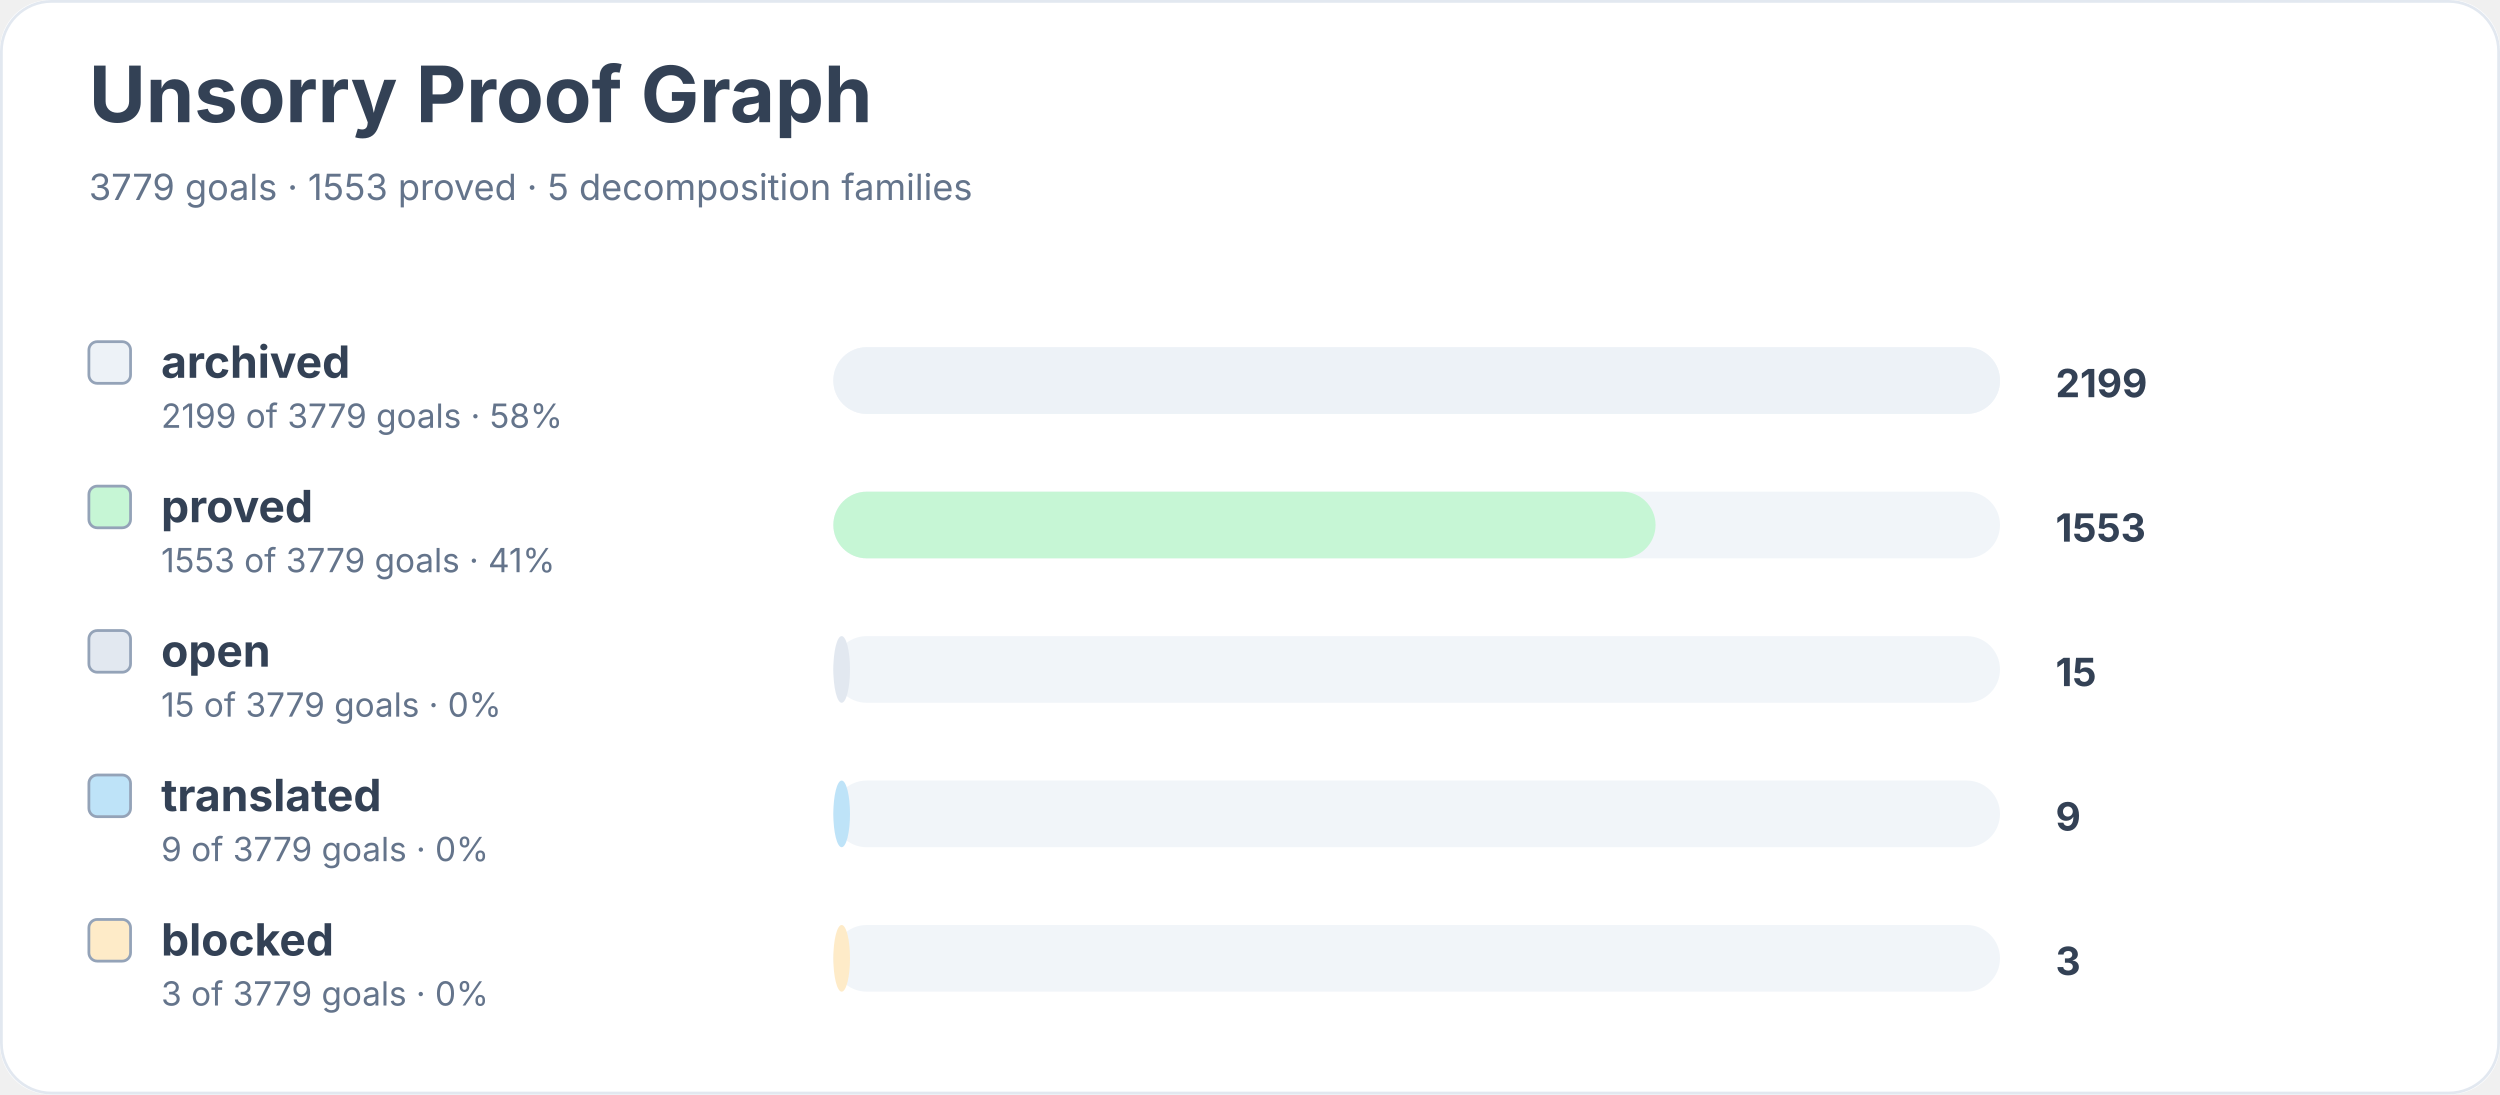
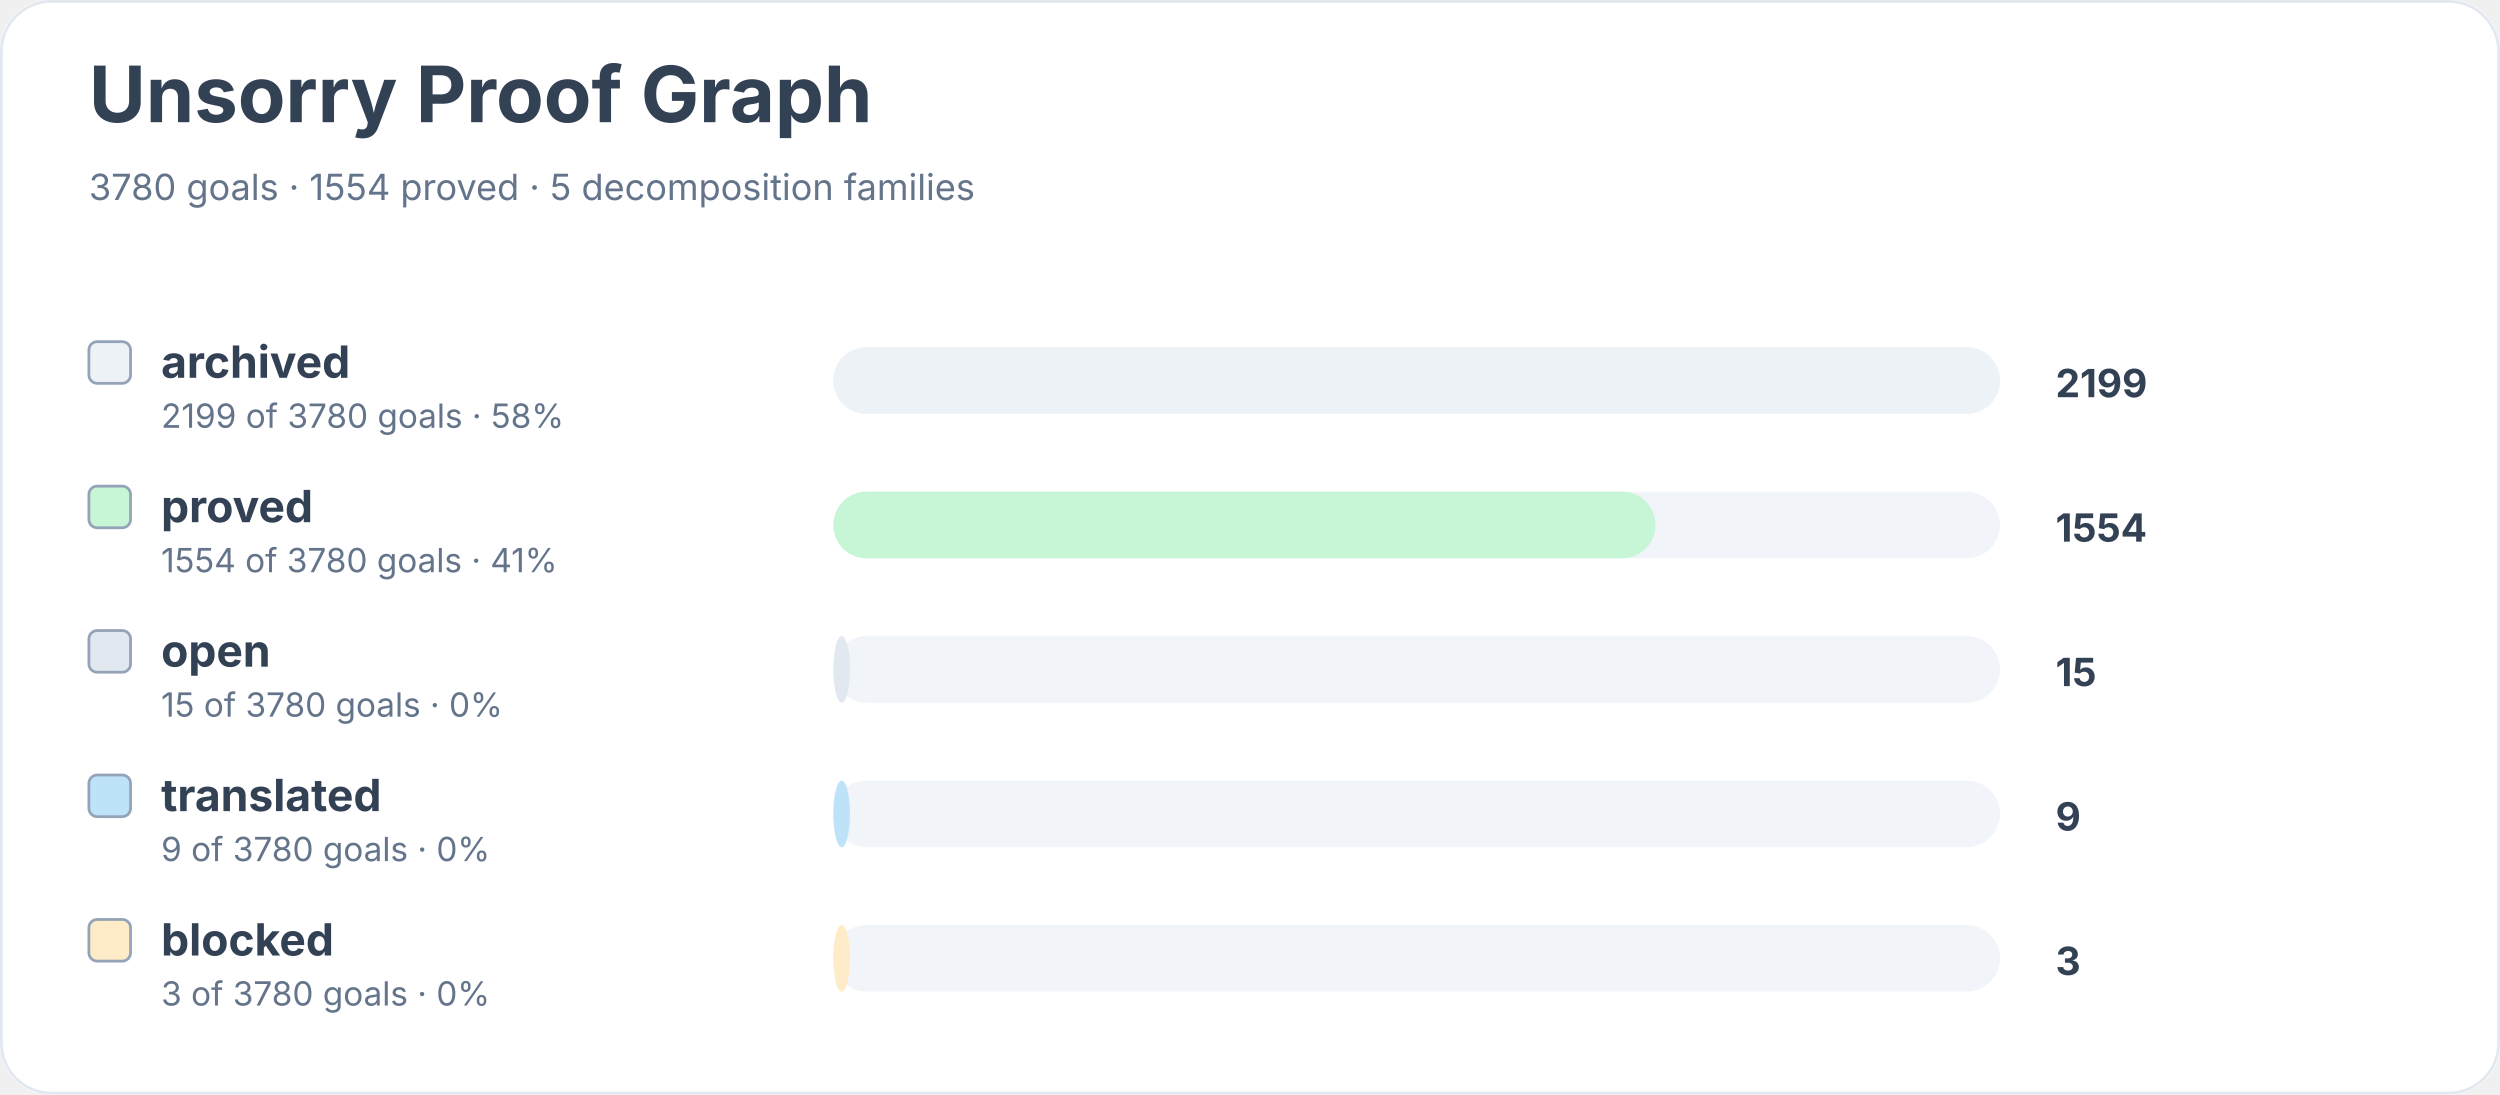
<svg xmlns="http://www.w3.org/2000/svg" width="900" height="394" viewBox="0 0 900 394" role="img" aria-labelledby="title desc">
  <rect width="900" height="100%" rx="18" fill="#ffffff" />
  <rect x="0.5" y="0.5" width="899" height="393" rx="18" fill="none" stroke="#e2e8f0" />
  <text x="32" y="44" font-family="Inter, system-ui, sans-serif" font-size="28" font-weight="700" fill="#334155">Unsorry Proof Graph</text>
-   <text x="32" y="72" font-family="Inter, system-ui, sans-serif" font-size="13" fill="#64748b">3779 goals · 1553 proved · 5 decomposition families</text>
+   <text x="32" y="72" font-family="Inter, system-ui, sans-serif" font-size="13" fill="#64748b">3780 goals · 1554 proved · 5 decomposition families</text>
  <rect x="32" y="123" width="15" height="15" rx="3" fill="#edf2f7" stroke="#94a3b8" />
  <text x="58" y="136" font-family="Inter, system-ui, sans-serif" font-size="16" font-weight="650" fill="#334155">archived</text>
-   <text x="58" y="154" font-family="Inter, system-ui, sans-serif" font-size="12" fill="#64748b">2199 of 3779 goals · 58%</text>
+   <text x="58" y="154" font-family="Inter, system-ui, sans-serif" font-size="12" fill="#64748b">2199 of 3780 goals · 58%</text>
  <rect x="300" y="125" width="420" height="24" rx="12" fill="#f1f5f9" />
  <rect x="300" y="125" width="420" height="24" rx="12" fill="#edf2f7" />
  <text x="740" y="143" font-family="Inter, system-ui, sans-serif" font-size="14" font-weight="700" fill="#334155">2199</text>
  <rect x="32" y="175" width="15" height="15" rx="3" fill="#c6f6d5" stroke="#94a3b8" />
  <text x="58" y="188" font-family="Inter, system-ui, sans-serif" font-size="16" font-weight="650" fill="#334155">proved</text>
-   <text x="58" y="206" font-family="Inter, system-ui, sans-serif" font-size="12" fill="#64748b">1553 of 3779 goals · 41%</text>
+   <text x="58" y="206" font-family="Inter, system-ui, sans-serif" font-size="12" fill="#64748b">1554 of 3780 goals · 41%</text>
  <rect x="300" y="177" width="420" height="24" rx="12" fill="#f1f5f9" />
  <rect x="300" y="177" width="296" height="24" rx="12" fill="#c6f6d5" />
-   <text x="740" y="195" font-family="Inter, system-ui, sans-serif" font-size="14" font-weight="700" fill="#334155">1553</text>
+   <text x="740" y="195" font-family="Inter, system-ui, sans-serif" font-size="14" font-weight="700" fill="#334155">1554</text>
  <rect x="32" y="227" width="15" height="15" rx="3" fill="#e2e8f0" stroke="#94a3b8" />
  <text x="58" y="240" font-family="Inter, system-ui, sans-serif" font-size="16" font-weight="650" fill="#334155">open</text>
-   <text x="58" y="258" font-family="Inter, system-ui, sans-serif" font-size="12" fill="#64748b">15 of 3779 goals · 0%</text>
+   <text x="58" y="258" font-family="Inter, system-ui, sans-serif" font-size="12" fill="#64748b">15 of 3780 goals · 0%</text>
  <rect x="300" y="229" width="420" height="24" rx="12" fill="#f1f5f9" />
  <rect x="300" y="229" width="6" height="24" rx="12" fill="#e2e8f0" />
  <text x="740" y="247" font-family="Inter, system-ui, sans-serif" font-size="14" font-weight="700" fill="#334155">15</text>
  <rect x="32" y="279" width="15" height="15" rx="3" fill="#bee3f8" stroke="#94a3b8" />
  <text x="58" y="292" font-family="Inter, system-ui, sans-serif" font-size="16" font-weight="650" fill="#334155">translated</text>
-   <text x="58" y="310" font-family="Inter, system-ui, sans-serif" font-size="12" fill="#64748b">9 of 3779 goals · 0%</text>
+   <text x="58" y="310" font-family="Inter, system-ui, sans-serif" font-size="12" fill="#64748b">9 of 3780 goals · 0%</text>
  <rect x="300" y="281" width="420" height="24" rx="12" fill="#f1f5f9" />
  <rect x="300" y="281" width="6" height="24" rx="12" fill="#bee3f8" />
  <text x="740" y="299" font-family="Inter, system-ui, sans-serif" font-size="14" font-weight="700" fill="#334155">9</text>
  <rect x="32" y="331" width="15" height="15" rx="3" fill="#feebc8" stroke="#94a3b8" />
  <text x="58" y="344" font-family="Inter, system-ui, sans-serif" font-size="16" font-weight="650" fill="#334155">blocked</text>
-   <text x="58" y="362" font-family="Inter, system-ui, sans-serif" font-size="12" fill="#64748b">3 of 3779 goals · 0%</text>
+   <text x="58" y="362" font-family="Inter, system-ui, sans-serif" font-size="12" fill="#64748b">3 of 3780 goals · 0%</text>
  <rect x="300" y="333" width="420" height="24" rx="12" fill="#f1f5f9" />
  <rect x="300" y="333" width="6" height="24" rx="12" fill="#feebc8" />
  <text x="740" y="351" font-family="Inter, system-ui, sans-serif" font-size="14" font-weight="700" fill="#334155">3</text>
</svg>
